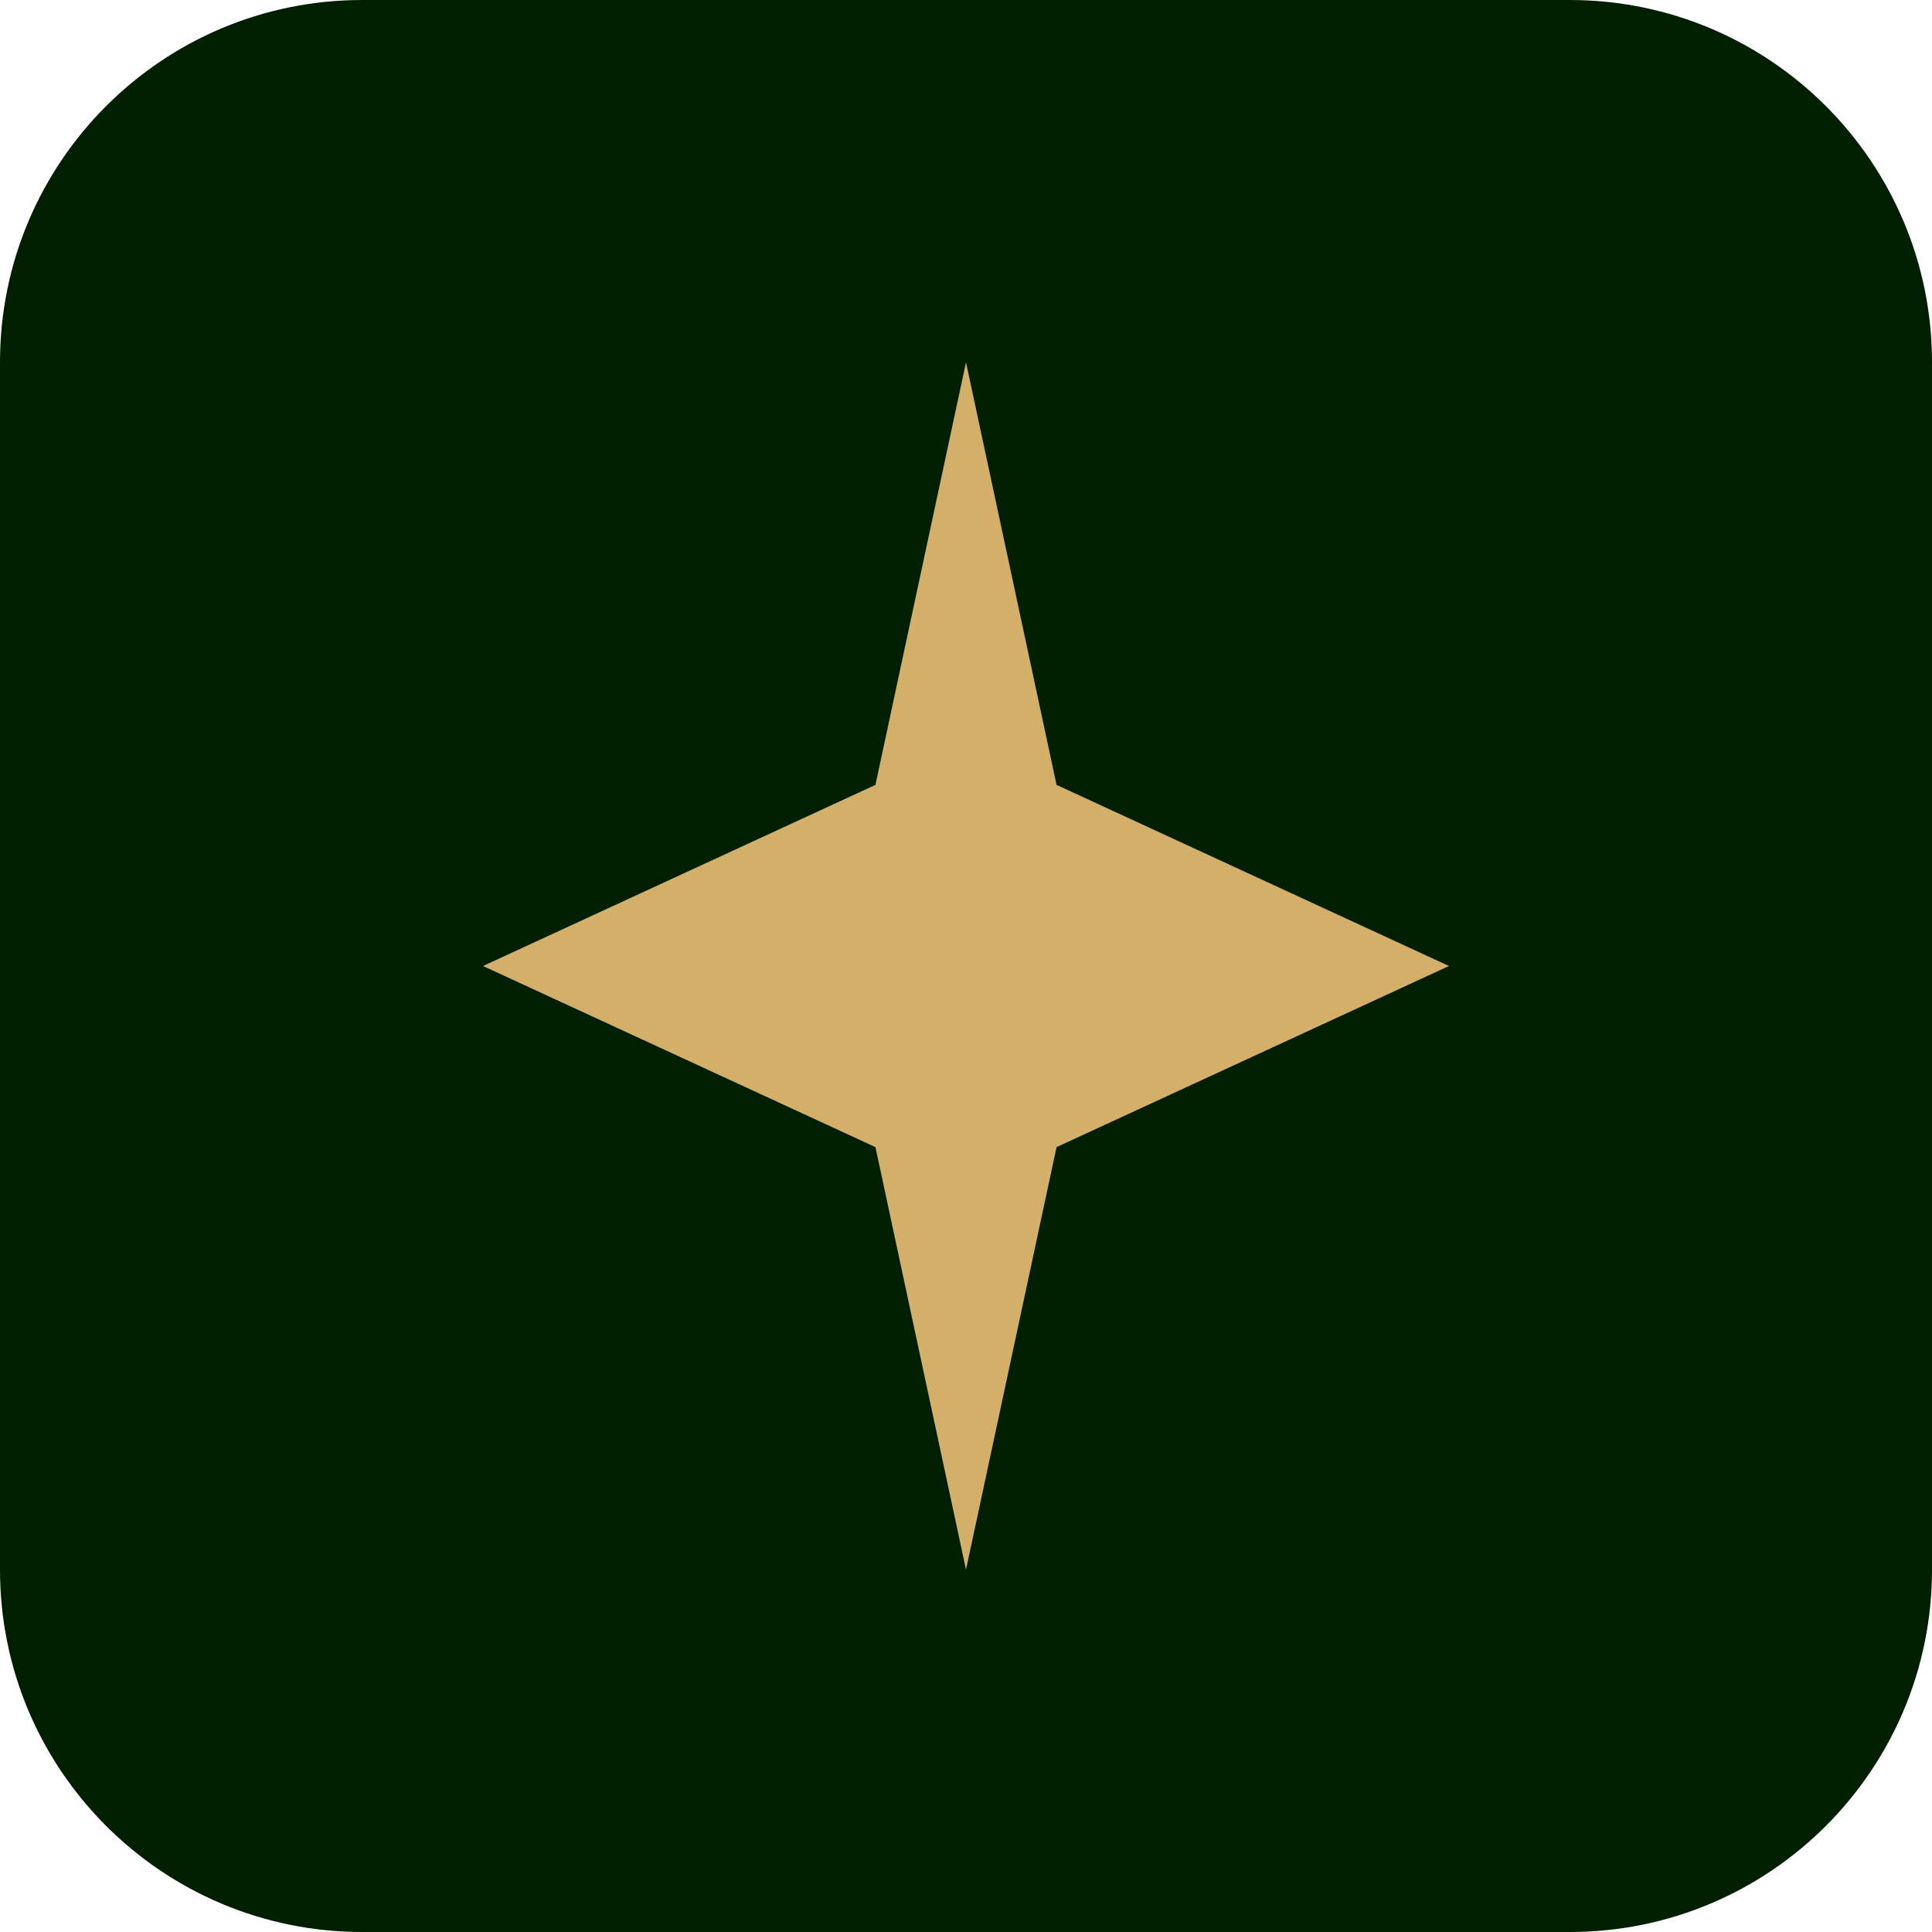
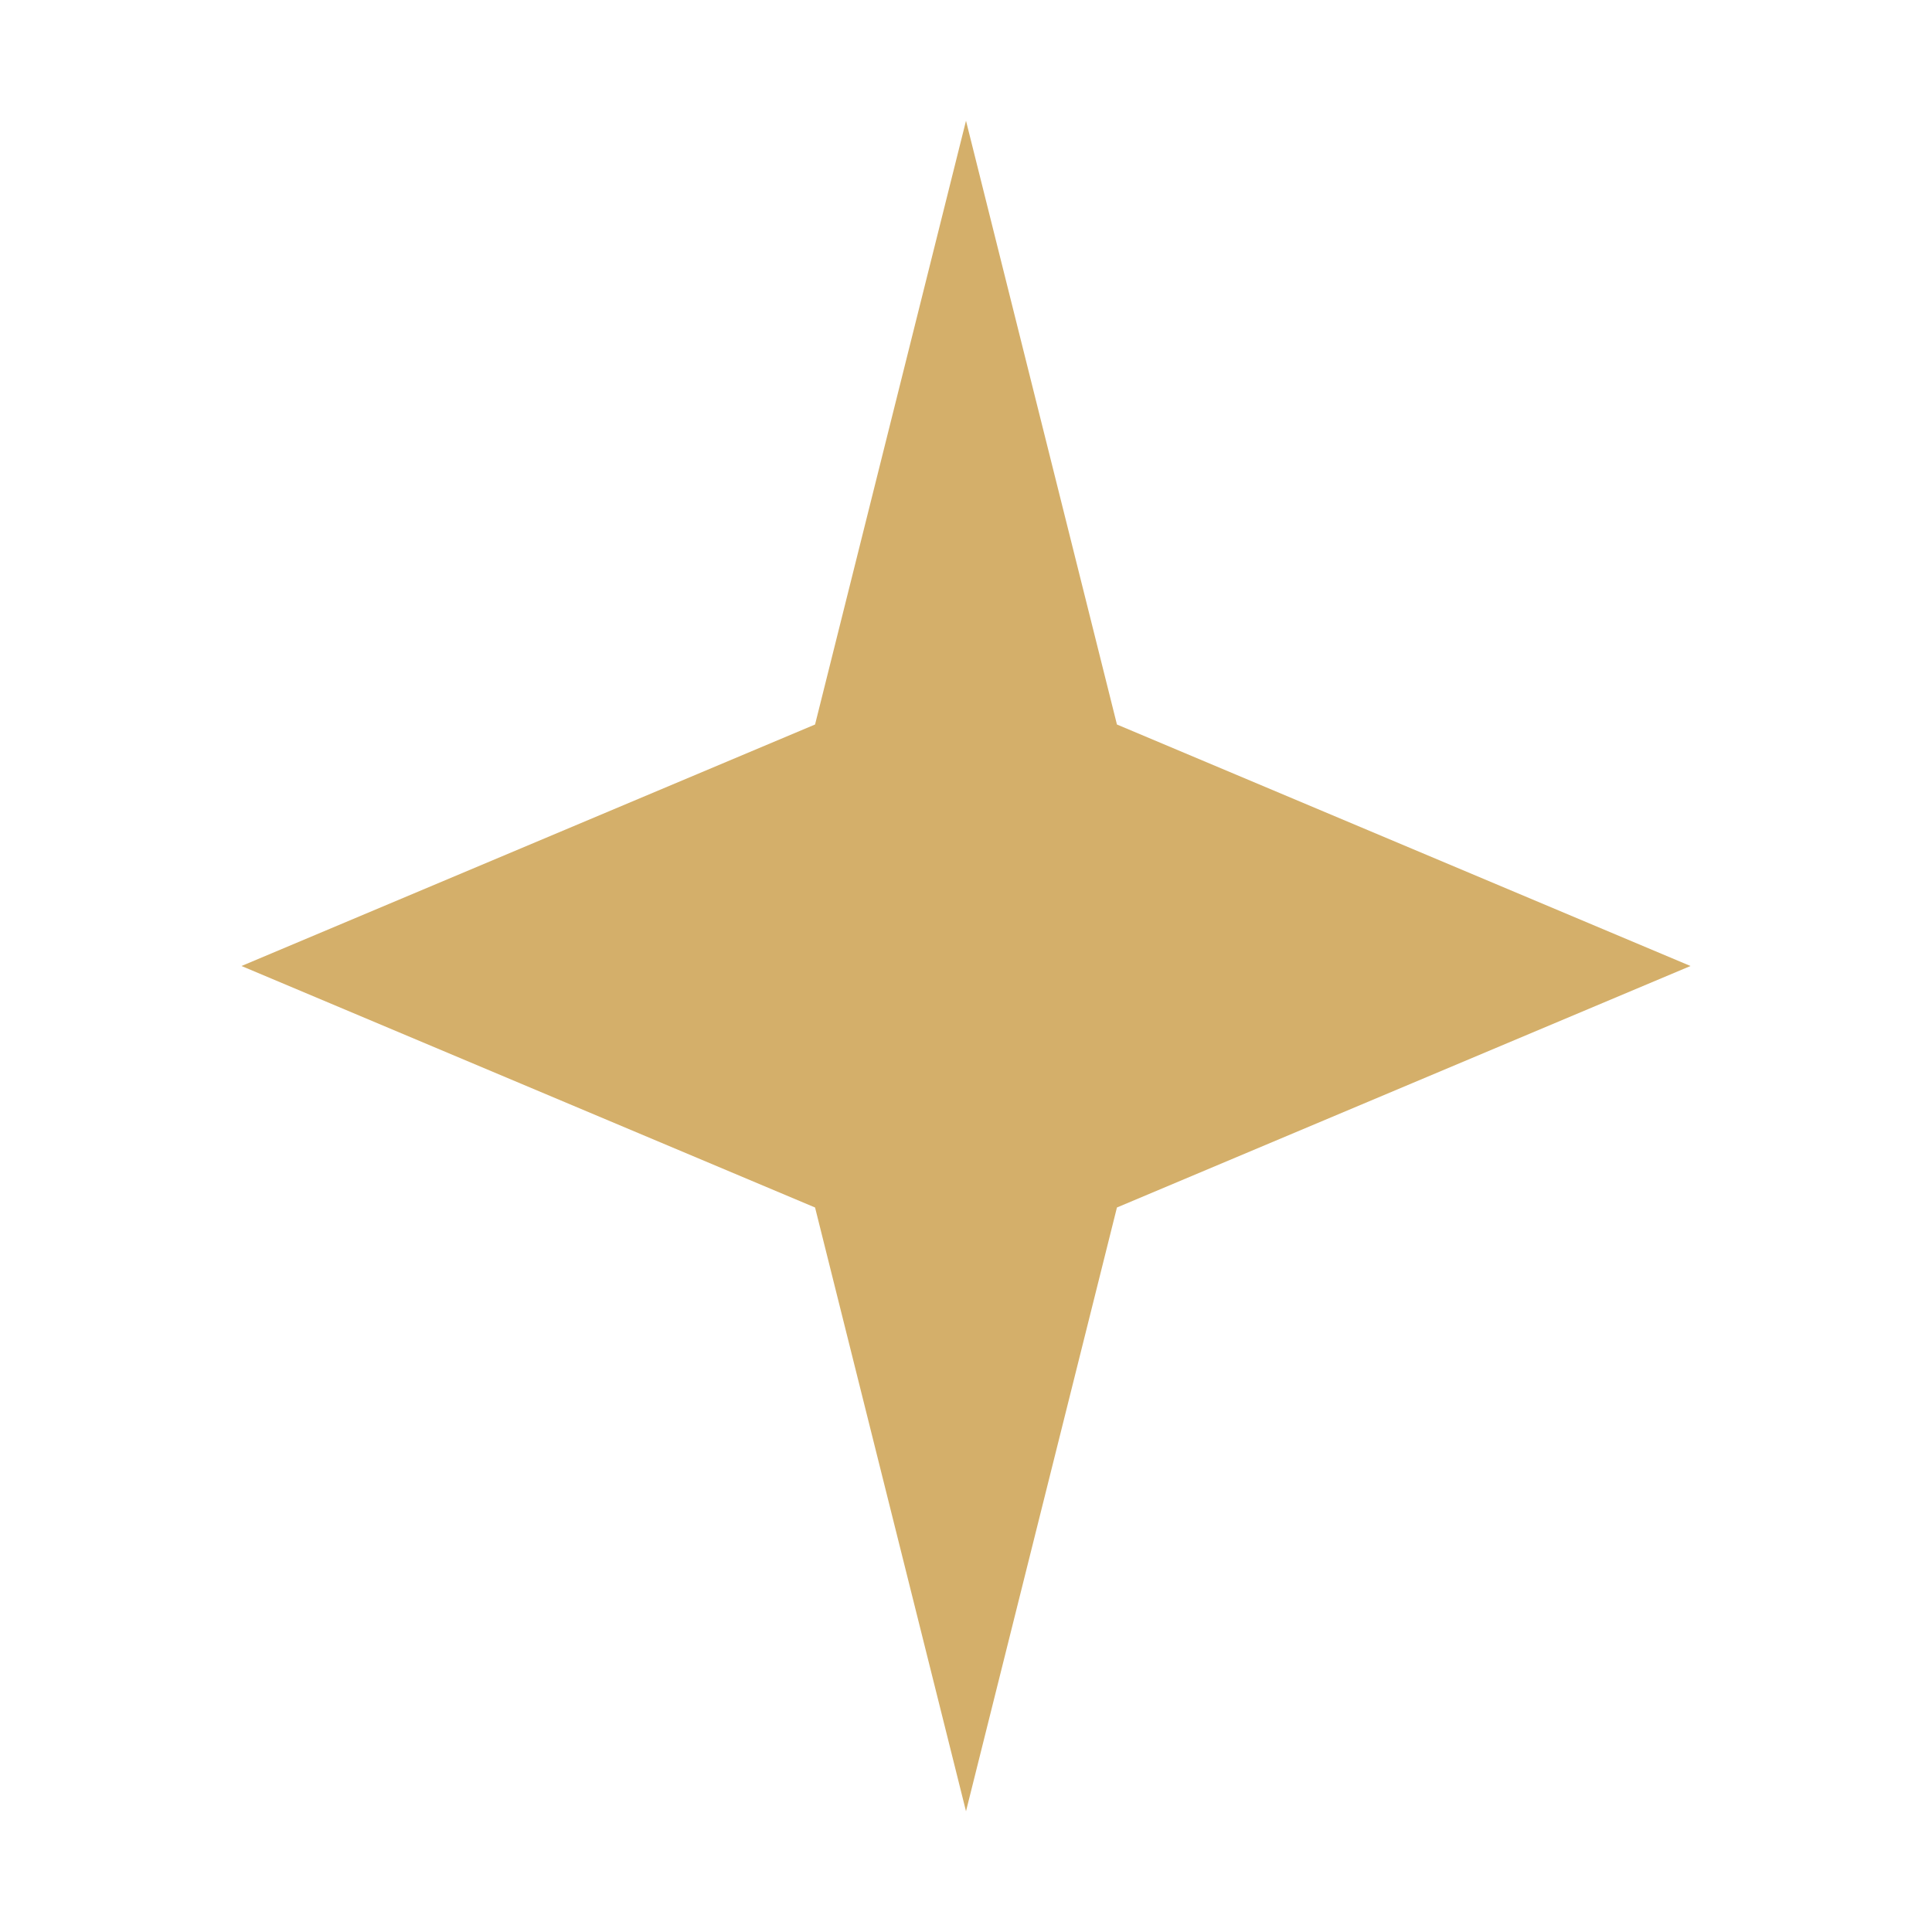
<svg xmlns="http://www.w3.org/2000/svg" viewBox="0 0 32 32">
-   <rect width="32" height="32" rx="6" ry="6" fill="#001e00" />
-   <path d="M16 6 L17.5 13 L24 16 L17.5 19 L16 26 L14.5 19 L8 16 L14.5 13 Z" fill="#D4AF6A" />
+   <path d="M16 2 L18.5 12 L28 16 L18.5 20 L16 30 L13.5 20 L4 16 L13.5 12 Z" fill="#D4AF6A" />
</svg>
